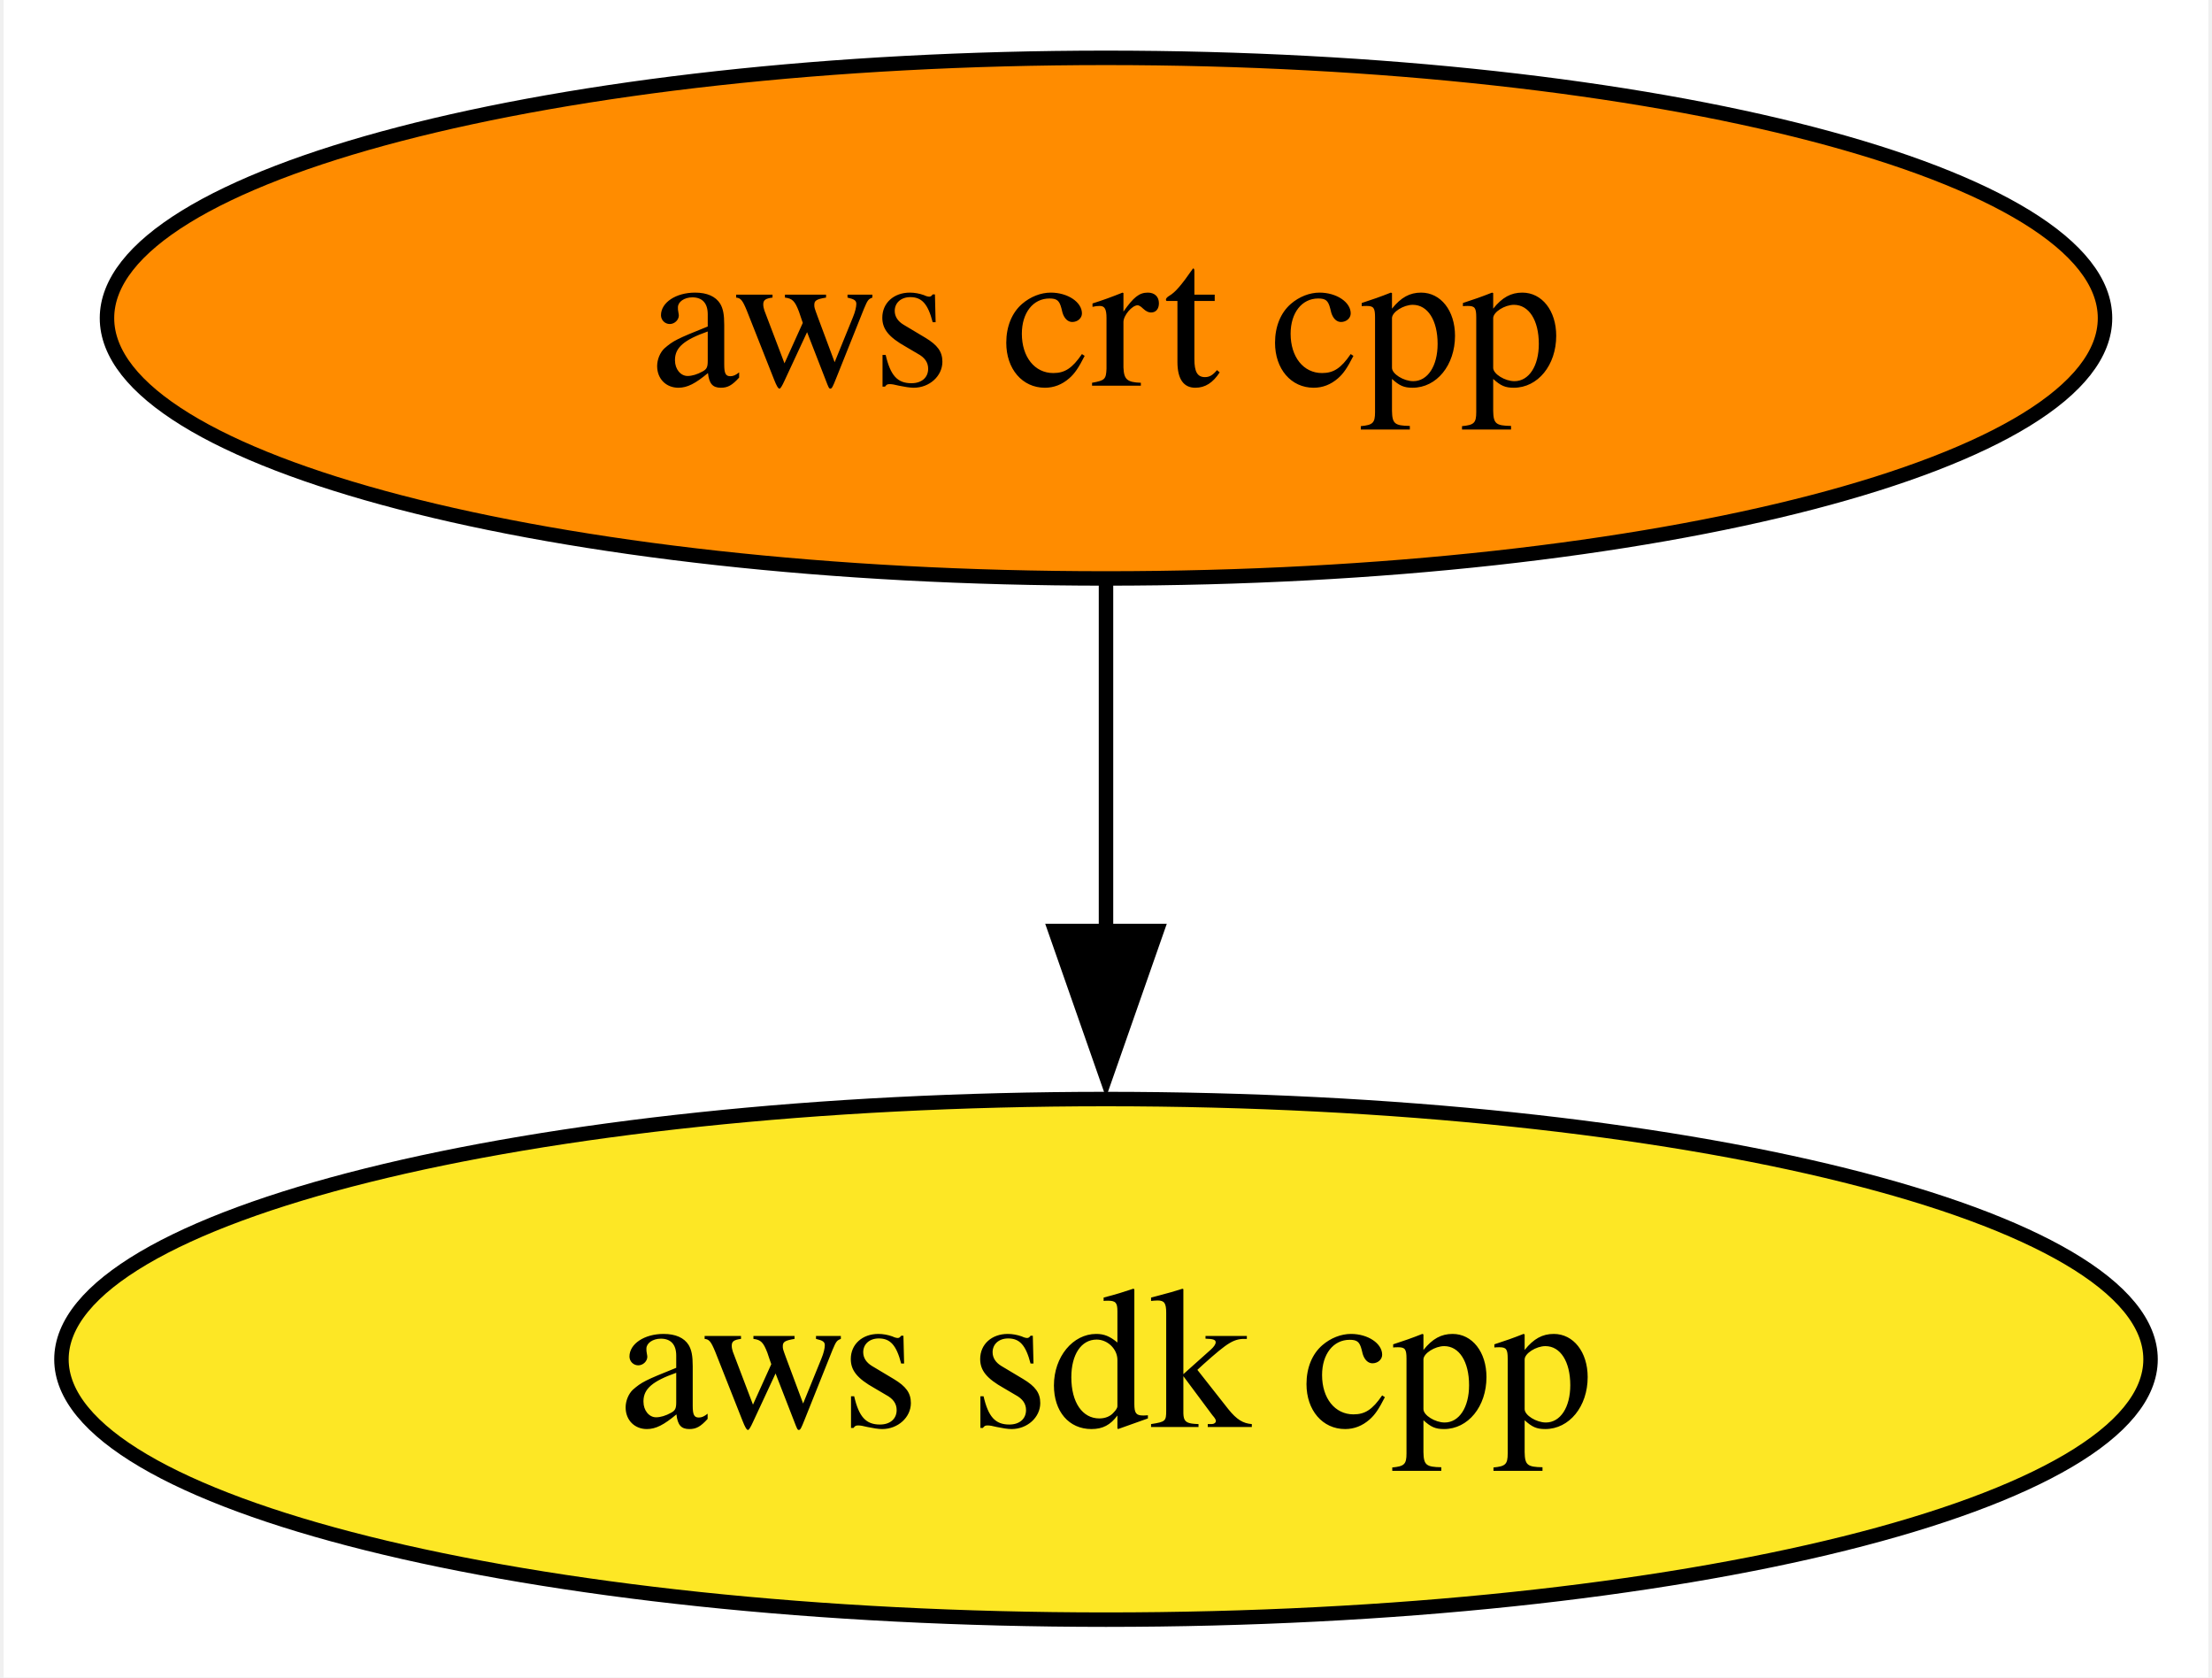
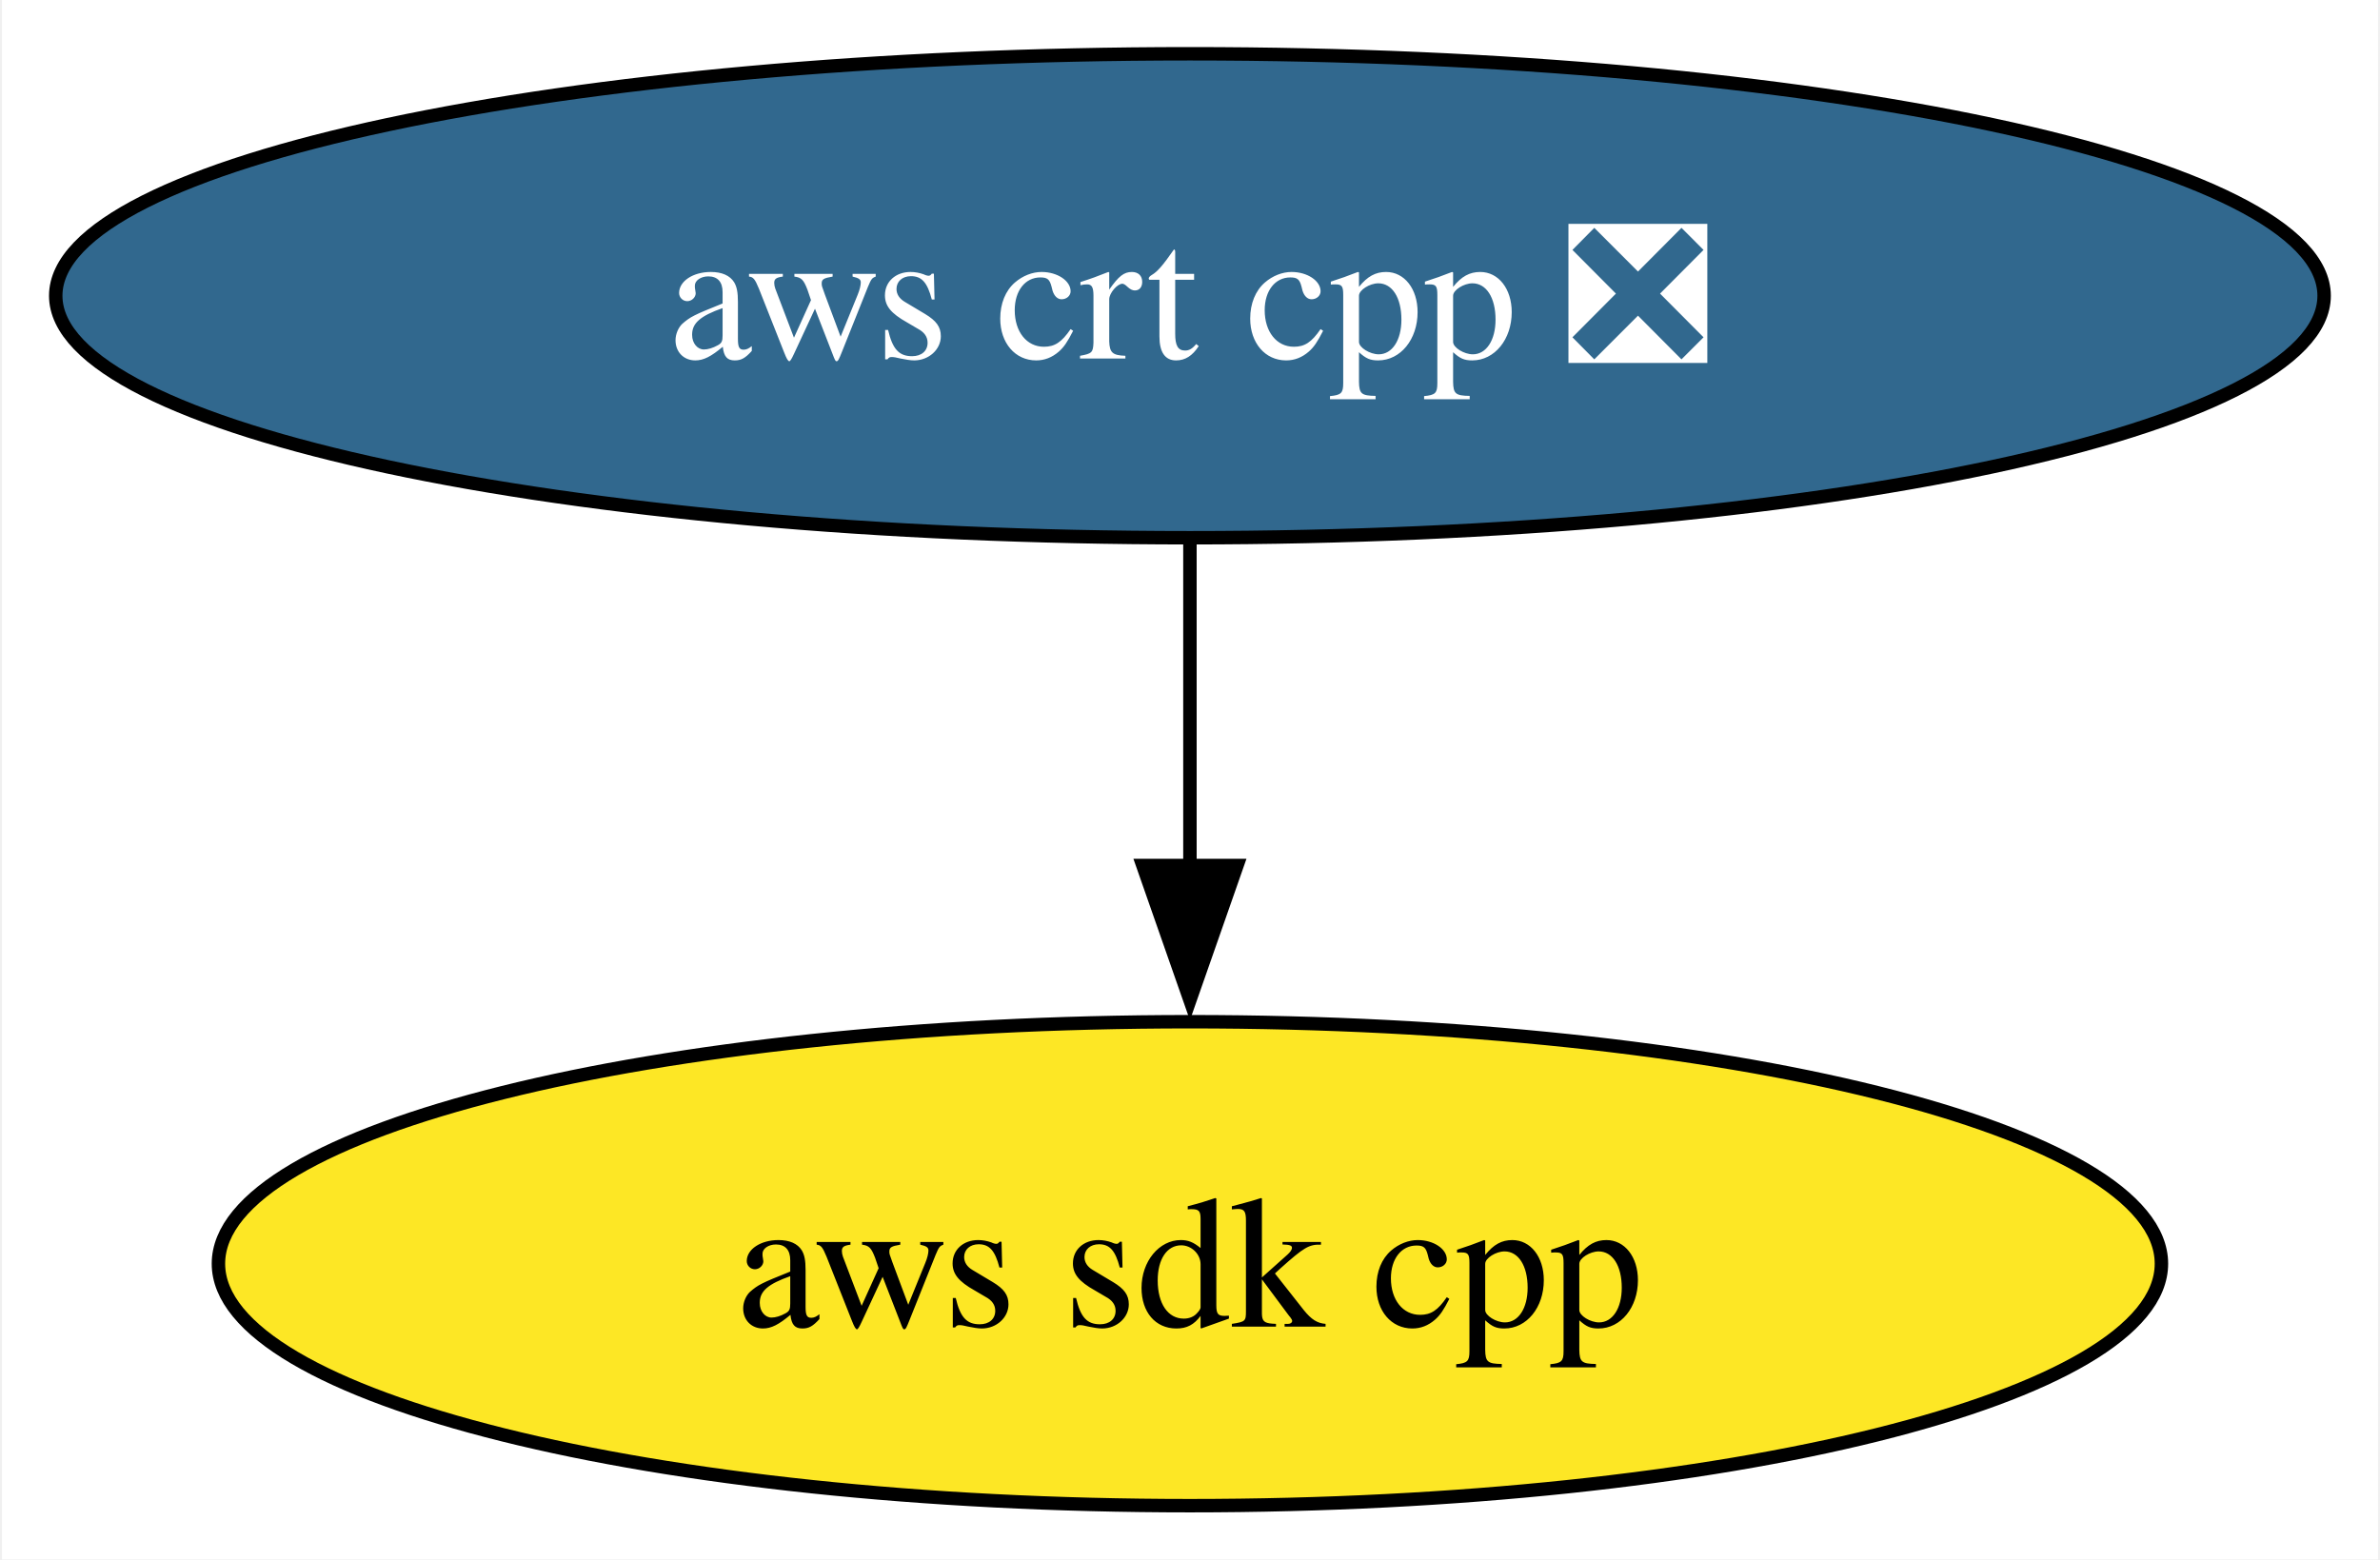
- <svg xmlns="http://www.w3.org/2000/svg" xmlns:xlink="http://www.w3.org/1999/xlink" width="153pt" height="116pt" viewBox="0.00 0.00 152.50 116.00">
+ <svg xmlns="http://www.w3.org/2000/svg" xmlns:xlink="http://www.w3.org/1999/xlink" width="177pt" height="116pt" viewBox="0.00 0.00 176.71 116.00">
  <g id="graph0" class="graph" transform="scale(1 1) rotate(0) translate(4 112)">
-     <polygon fill="white" stroke="none" points="-4,4 -4,-112 148.5,-112 148.5,4 -4,4" />
+     <polygon fill="white" stroke="none" points="-4,4 -4,-112 172.71,-112 172.71,4 -4,4" />
    <g id="node1" class="node">
      <g id="a_node1">
        <a xlink:href="https://github.com/conda-forge/aws-sdk-cpp-feedstock" xlink:title="aws sdk cpp">
-           <ellipse fill="#fde725" stroke="black" cx="72.25" cy="-18" rx="72.25" ry="18" />
-           <text text-anchor="middle" x="72.25" y="-13.32" font-family="Times,serif" font-size="14.00">aws sdk cpp</text>
+           <ellipse fill="#fde725" stroke="black" cx="84.35" cy="-18" rx="72.25" ry="18" />
+           <text text-anchor="middle" x="84.35" y="-13.32" font-family="Times,serif" font-size="14.00">aws sdk cpp</text>
        </a>
      </g>
    </g>
    <g id="node2" class="node">
      <g id="a_node2">
-         <a xlink:href="https://github.com/conda-forge/aws-crt-cpp-feedstock" xlink:title="aws crt cpp">
-           <ellipse fill="#ff8c00" stroke="black" cx="72.25" cy="-90" rx="69.1" ry="18" />
-           <text text-anchor="middle" x="72.25" y="-85.33" font-family="Times,serif" font-size="14.00">aws crt cpp</text>
+         <a xlink:href="https://github.com/conda-forge/aws-crt-cpp-feedstock/pull/424" xlink:title="aws crt cpp ❎">
+           <ellipse fill="#31688e" stroke="black" cx="84.35" cy="-90" rx="84.35" ry="18" />
+           <text text-anchor="middle" x="84.35" y="-85.33" font-family="Times,serif" font-size="14.00" fill="white">aws crt cpp ❎</text>
        </a>
      </g>
    </g>
    <g id="edge1" class="edge">
-       <path fill="none" stroke="black" d="M72.25,-71.7C72.25,-64.41 72.25,-55.73 72.25,-47.54" />
-       <polygon fill="black" stroke="black" points="75.75,-47.62 72.25,-37.62 68.75,-47.62 75.75,-47.62" />
+       <path fill="none" stroke="black" d="M84.35,-71.7C84.35,-64.41 84.35,-55.73 84.35,-47.54" />
+       <polygon fill="black" stroke="black" points="87.85,-47.62 84.35,-37.62 80.85,-47.62 87.85,-47.62" />
    </g>
  </g>
</svg>
